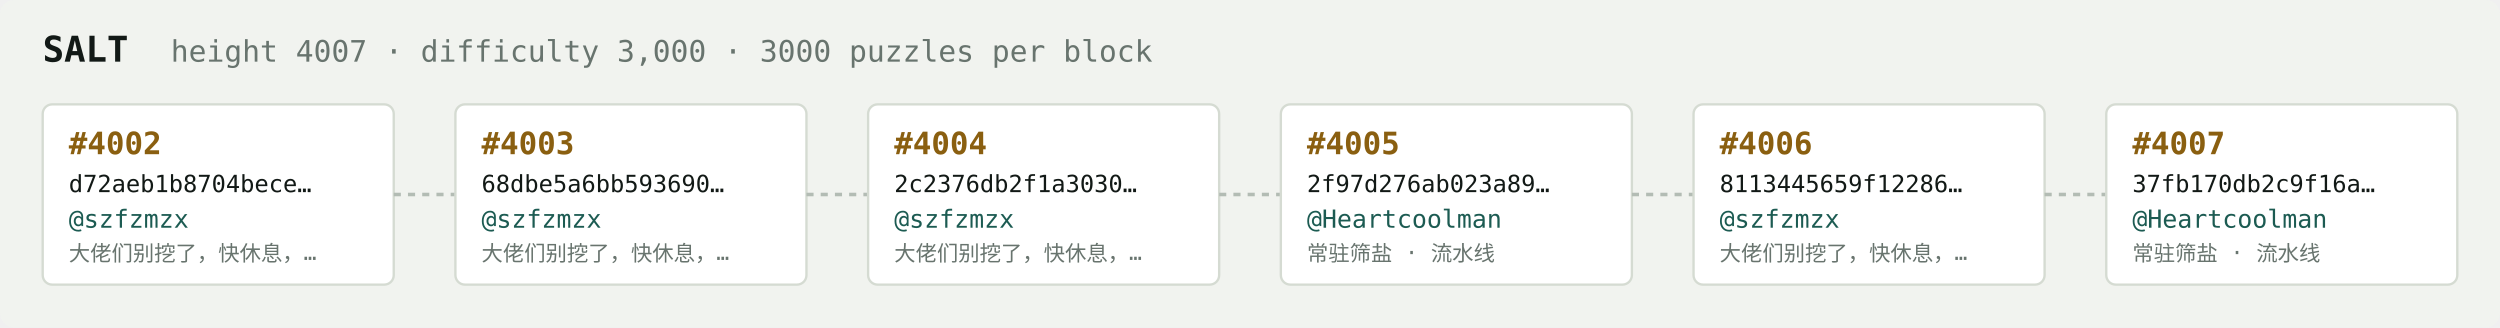
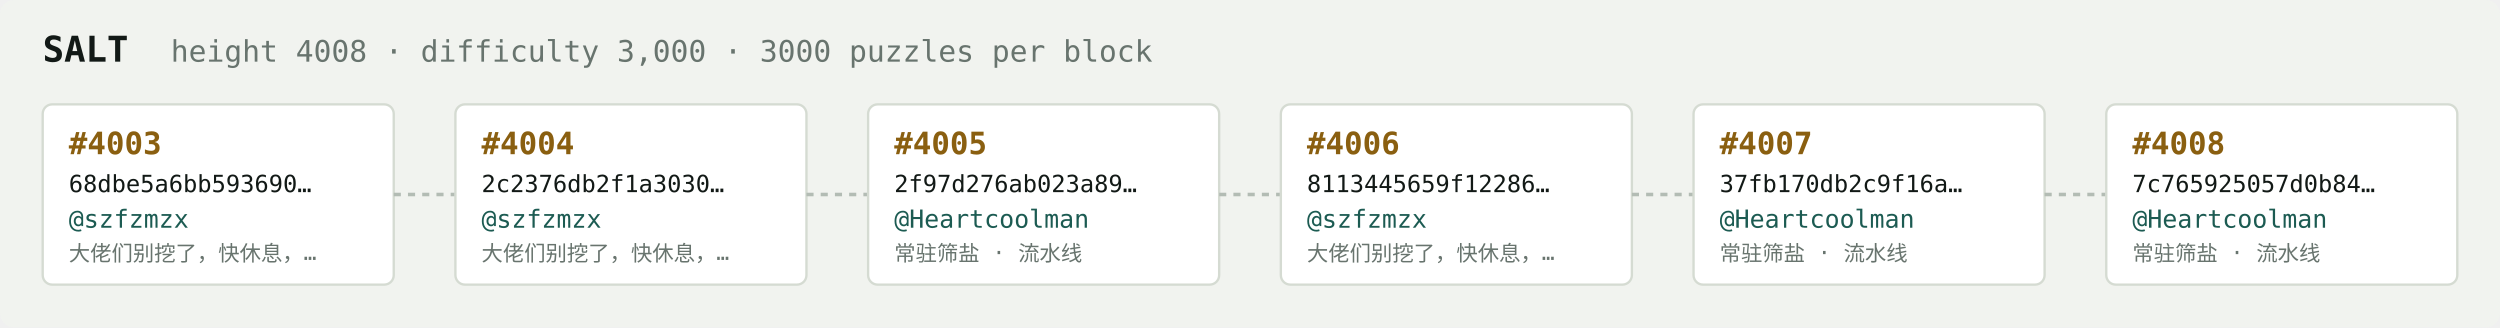
<svg xmlns="http://www.w3.org/2000/svg" width="1054" height="138" viewBox="0 0 1054 138" font-family="ui-monospace,SFMono-Regular,Menlo,monospace">
  <rect fill="#f1f3ef" width="1054" height="138" rx="6" />
  <text x="18" y="26" fill="#121916" font-size="15" font-weight="700">SALT</text>
-   <text x="72" y="26" fill="#68746e" font-size="12.5">height 4007 · difficulty 3,000 · 3000 puzzles per block</text>
+   <text x="72" y="26" fill="#68746e" font-size="12.5">height 4008 · difficulty 3,000 · 3000 puzzles per block</text>
  <rect x="18" y="44" width="148" height="76" rx="4" fill="#ffffff" stroke="#d5dbd2" stroke-width="1" />
-   <text x="29" y="65" fill="#8a5f10" font-size="13" font-weight="700">#4002</text>
-   <text x="29" y="81" fill="#121916" font-size="10">d72aeb1b8704bece…</text>
+   <text x="29" y="65" fill="#8a5f10" font-size="13" font-weight="700">#4003</text>
+   <text x="29" y="81" fill="#121916" font-size="10">68dbe5a6bb593690…</text>
  <text x="29" y="96" fill="#1c5b52" font-size="10.5">@szfzmzx</text>
  <text x="29" y="110" fill="#68746e" font-size="9">大佬们别挖了，快休息，…</text>
  <line x1="166" y1="82.0" x2="192" y2="82.0" stroke="#b3bcb4" stroke-width="1.5" stroke-dasharray="3 3" />
  <rect x="192" y="44" width="148" height="76" rx="4" fill="#ffffff" stroke="#d5dbd2" stroke-width="1" />
-   <text x="203" y="65" fill="#8a5f10" font-size="13" font-weight="700">#4003</text>
-   <text x="203" y="81" fill="#121916" font-size="10">68dbe5a6bb593690…</text>
+   <text x="203" y="65" fill="#8a5f10" font-size="13" font-weight="700">#4004</text>
+   <text x="203" y="81" fill="#121916" font-size="10">2c2376db2f1a3030…</text>
  <text x="203" y="96" fill="#1c5b52" font-size="10.5">@szfzmzx</text>
  <text x="203" y="110" fill="#68746e" font-size="9">大佬们别挖了，快休息，…</text>
  <line x1="340" y1="82.0" x2="366" y2="82.0" stroke="#b3bcb4" stroke-width="1.5" stroke-dasharray="3 3" />
  <rect x="366" y="44" width="148" height="76" rx="4" fill="#ffffff" stroke="#d5dbd2" stroke-width="1" />
-   <text x="377" y="65" fill="#8a5f10" font-size="13" font-weight="700">#4004</text>
-   <text x="377" y="81" fill="#121916" font-size="10">2c2376db2f1a3030…</text>
-   <text x="377" y="96" fill="#1c5b52" font-size="10.5">@szfzmzx</text>
-   <text x="377" y="110" fill="#68746e" font-size="9">大佬们别挖了，快休息，…</text>
+   <text x="377" y="65" fill="#8a5f10" font-size="13" font-weight="700">#4005</text>
+   <text x="377" y="81" fill="#121916" font-size="10">2f97d276ab023a89…</text>
+   <text x="377" y="96" fill="#1c5b52" font-size="10.5">@Heartcoolman</text>
+   <text x="377" y="110" fill="#68746e" font-size="9">常驻筛盐 · 流水线</text>
  <line x1="514" y1="82.0" x2="540" y2="82.0" stroke="#b3bcb4" stroke-width="1.5" stroke-dasharray="3 3" />
  <rect x="540" y="44" width="148" height="76" rx="4" fill="#ffffff" stroke="#d5dbd2" stroke-width="1" />
-   <text x="551" y="65" fill="#8a5f10" font-size="13" font-weight="700">#4005</text>
-   <text x="551" y="81" fill="#121916" font-size="10">2f97d276ab023a89…</text>
-   <text x="551" y="96" fill="#1c5b52" font-size="10.5">@Heartcoolman</text>
-   <text x="551" y="110" fill="#68746e" font-size="9">常驻筛盐 · 流水线</text>
+   <text x="551" y="65" fill="#8a5f10" font-size="13" font-weight="700">#4006</text>
+   <text x="551" y="81" fill="#121916" font-size="10">8113445659f12286…</text>
+   <text x="551" y="96" fill="#1c5b52" font-size="10.5">@szfzmzx</text>
+   <text x="551" y="110" fill="#68746e" font-size="9">大佬们别挖了，快休息，…</text>
  <line x1="688" y1="82.0" x2="714" y2="82.0" stroke="#b3bcb4" stroke-width="1.5" stroke-dasharray="3 3" />
  <rect x="714" y="44" width="148" height="76" rx="4" fill="#ffffff" stroke="#d5dbd2" stroke-width="1" />
-   <text x="725" y="65" fill="#8a5f10" font-size="13" font-weight="700">#4006</text>
-   <text x="725" y="81" fill="#121916" font-size="10">8113445659f12286…</text>
-   <text x="725" y="96" fill="#1c5b52" font-size="10.5">@szfzmzx</text>
-   <text x="725" y="110" fill="#68746e" font-size="9">大佬们别挖了，快休息，…</text>
+   <text x="725" y="65" fill="#8a5f10" font-size="13" font-weight="700">#4007</text>
+   <text x="725" y="81" fill="#121916" font-size="10">37fb170db2c9f16a…</text>
+   <text x="725" y="96" fill="#1c5b52" font-size="10.5">@Heartcoolman</text>
+   <text x="725" y="110" fill="#68746e" font-size="9">常驻筛盐 · 流水线</text>
  <line x1="862" y1="82.0" x2="888" y2="82.0" stroke="#b3bcb4" stroke-width="1.5" stroke-dasharray="3 3" />
  <rect x="888" y="44" width="148" height="76" rx="4" fill="#ffffff" stroke="#d5dbd2" stroke-width="1" />
-   <text x="899" y="65" fill="#8a5f10" font-size="13" font-weight="700">#4007</text>
-   <text x="899" y="81" fill="#121916" font-size="10">37fb170db2c9f16a…</text>
+   <text x="899" y="65" fill="#8a5f10" font-size="13" font-weight="700">#4008</text>
+   <text x="899" y="81" fill="#121916" font-size="10">7c765925057d0b84…</text>
  <text x="899" y="96" fill="#1c5b52" font-size="10.5">@Heartcoolman</text>
  <text x="899" y="110" fill="#68746e" font-size="9">常驻筛盐 · 流水线</text>
</svg>
